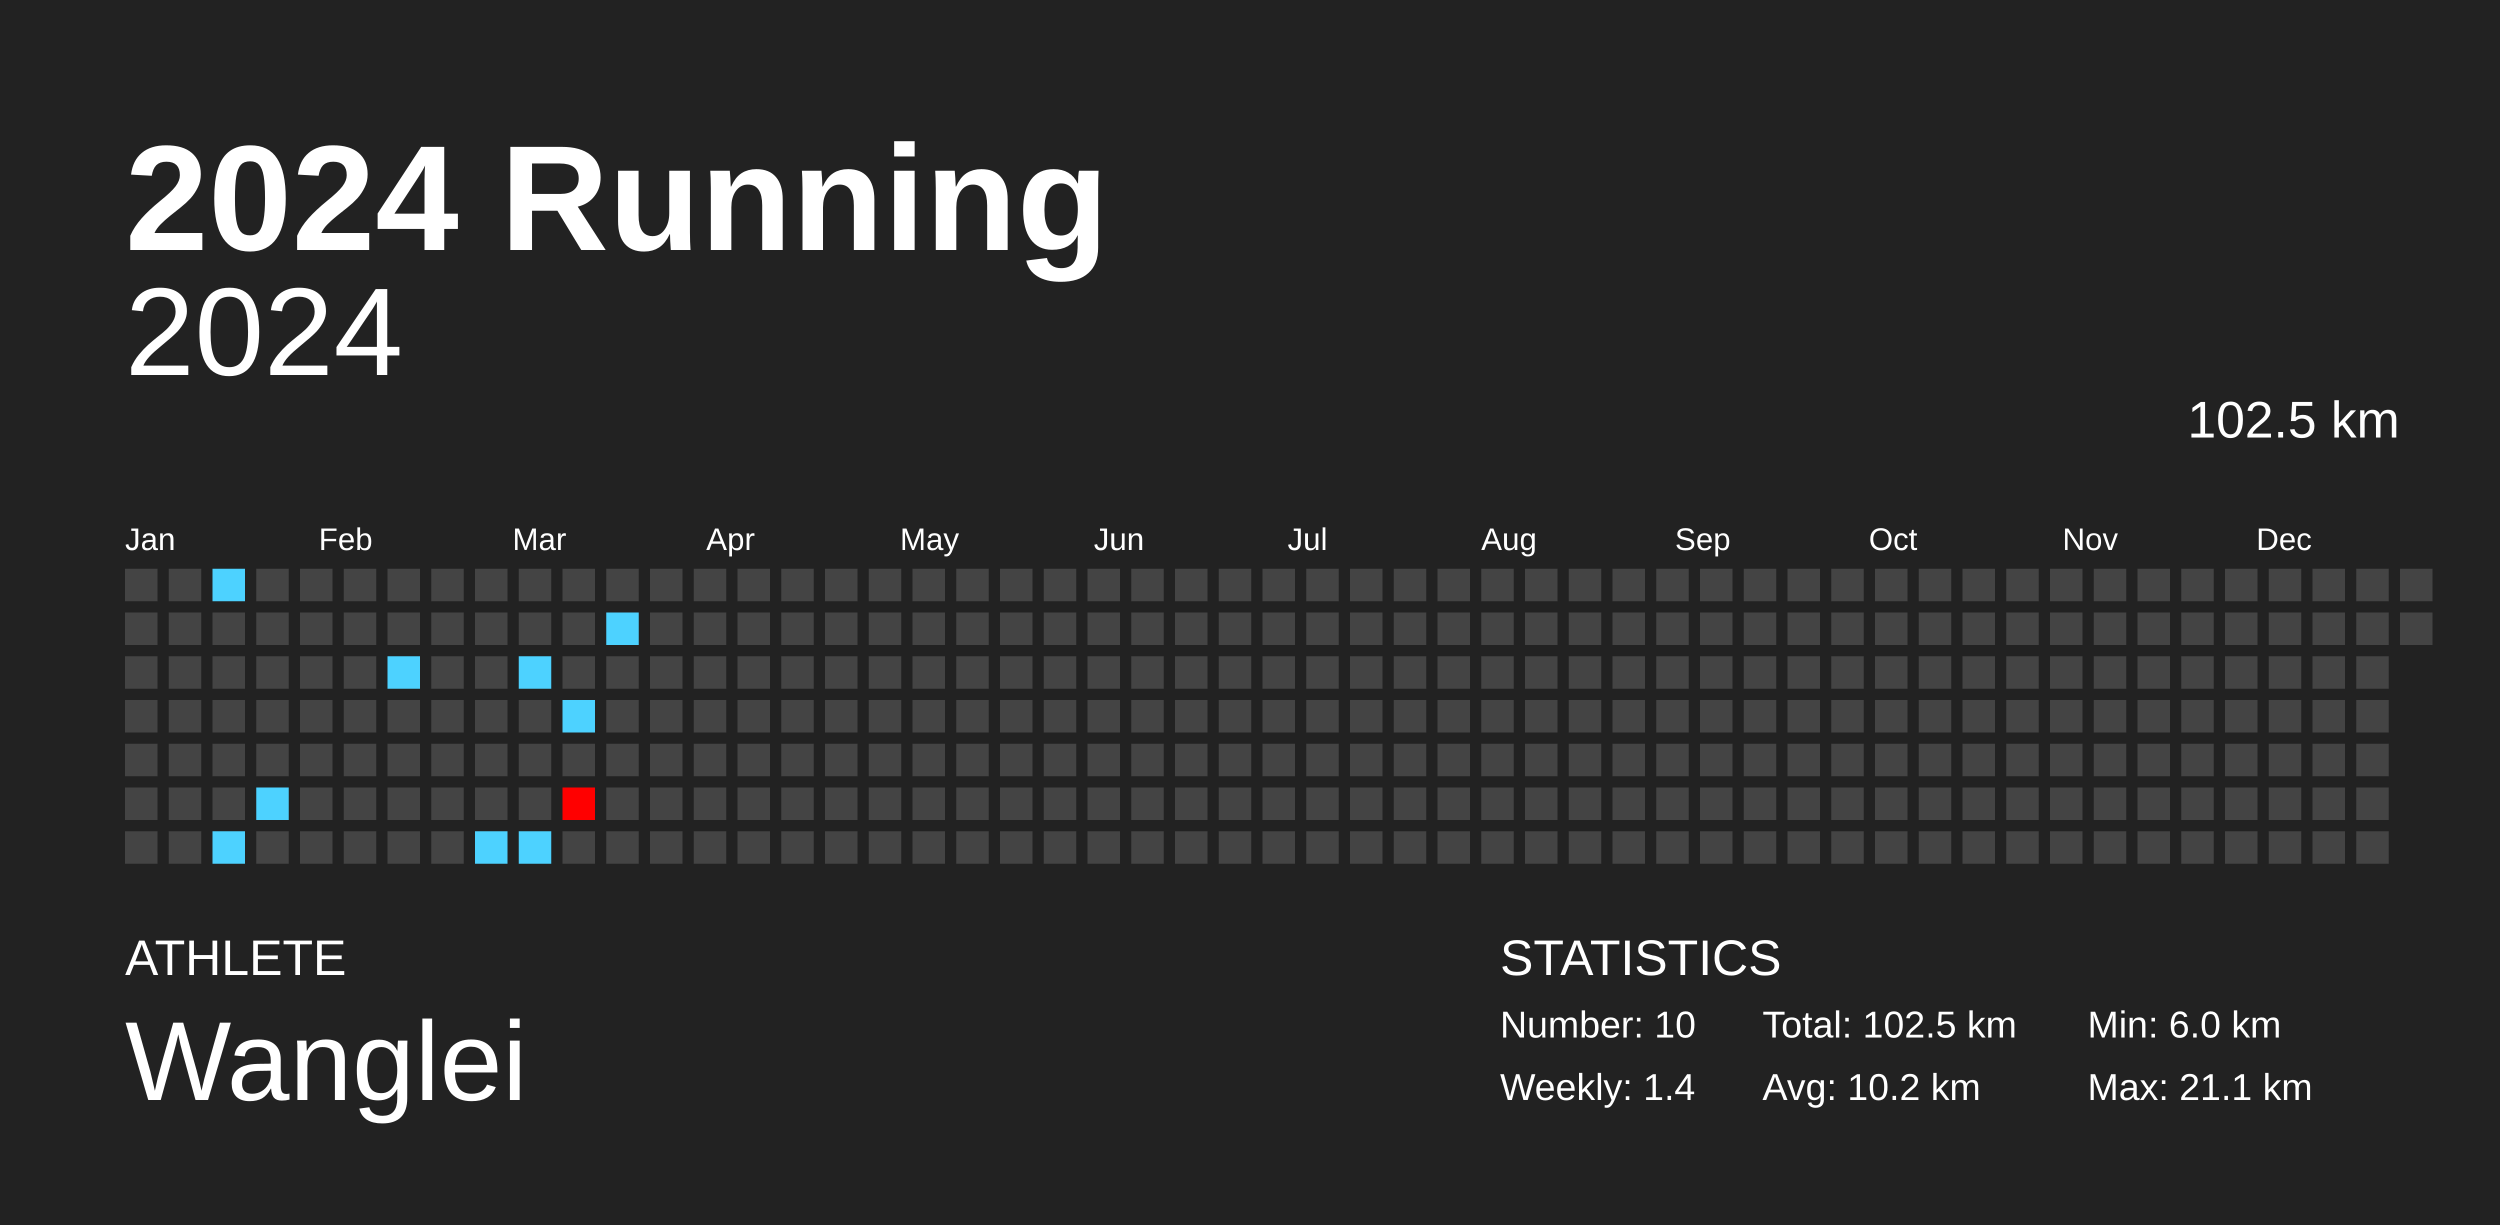
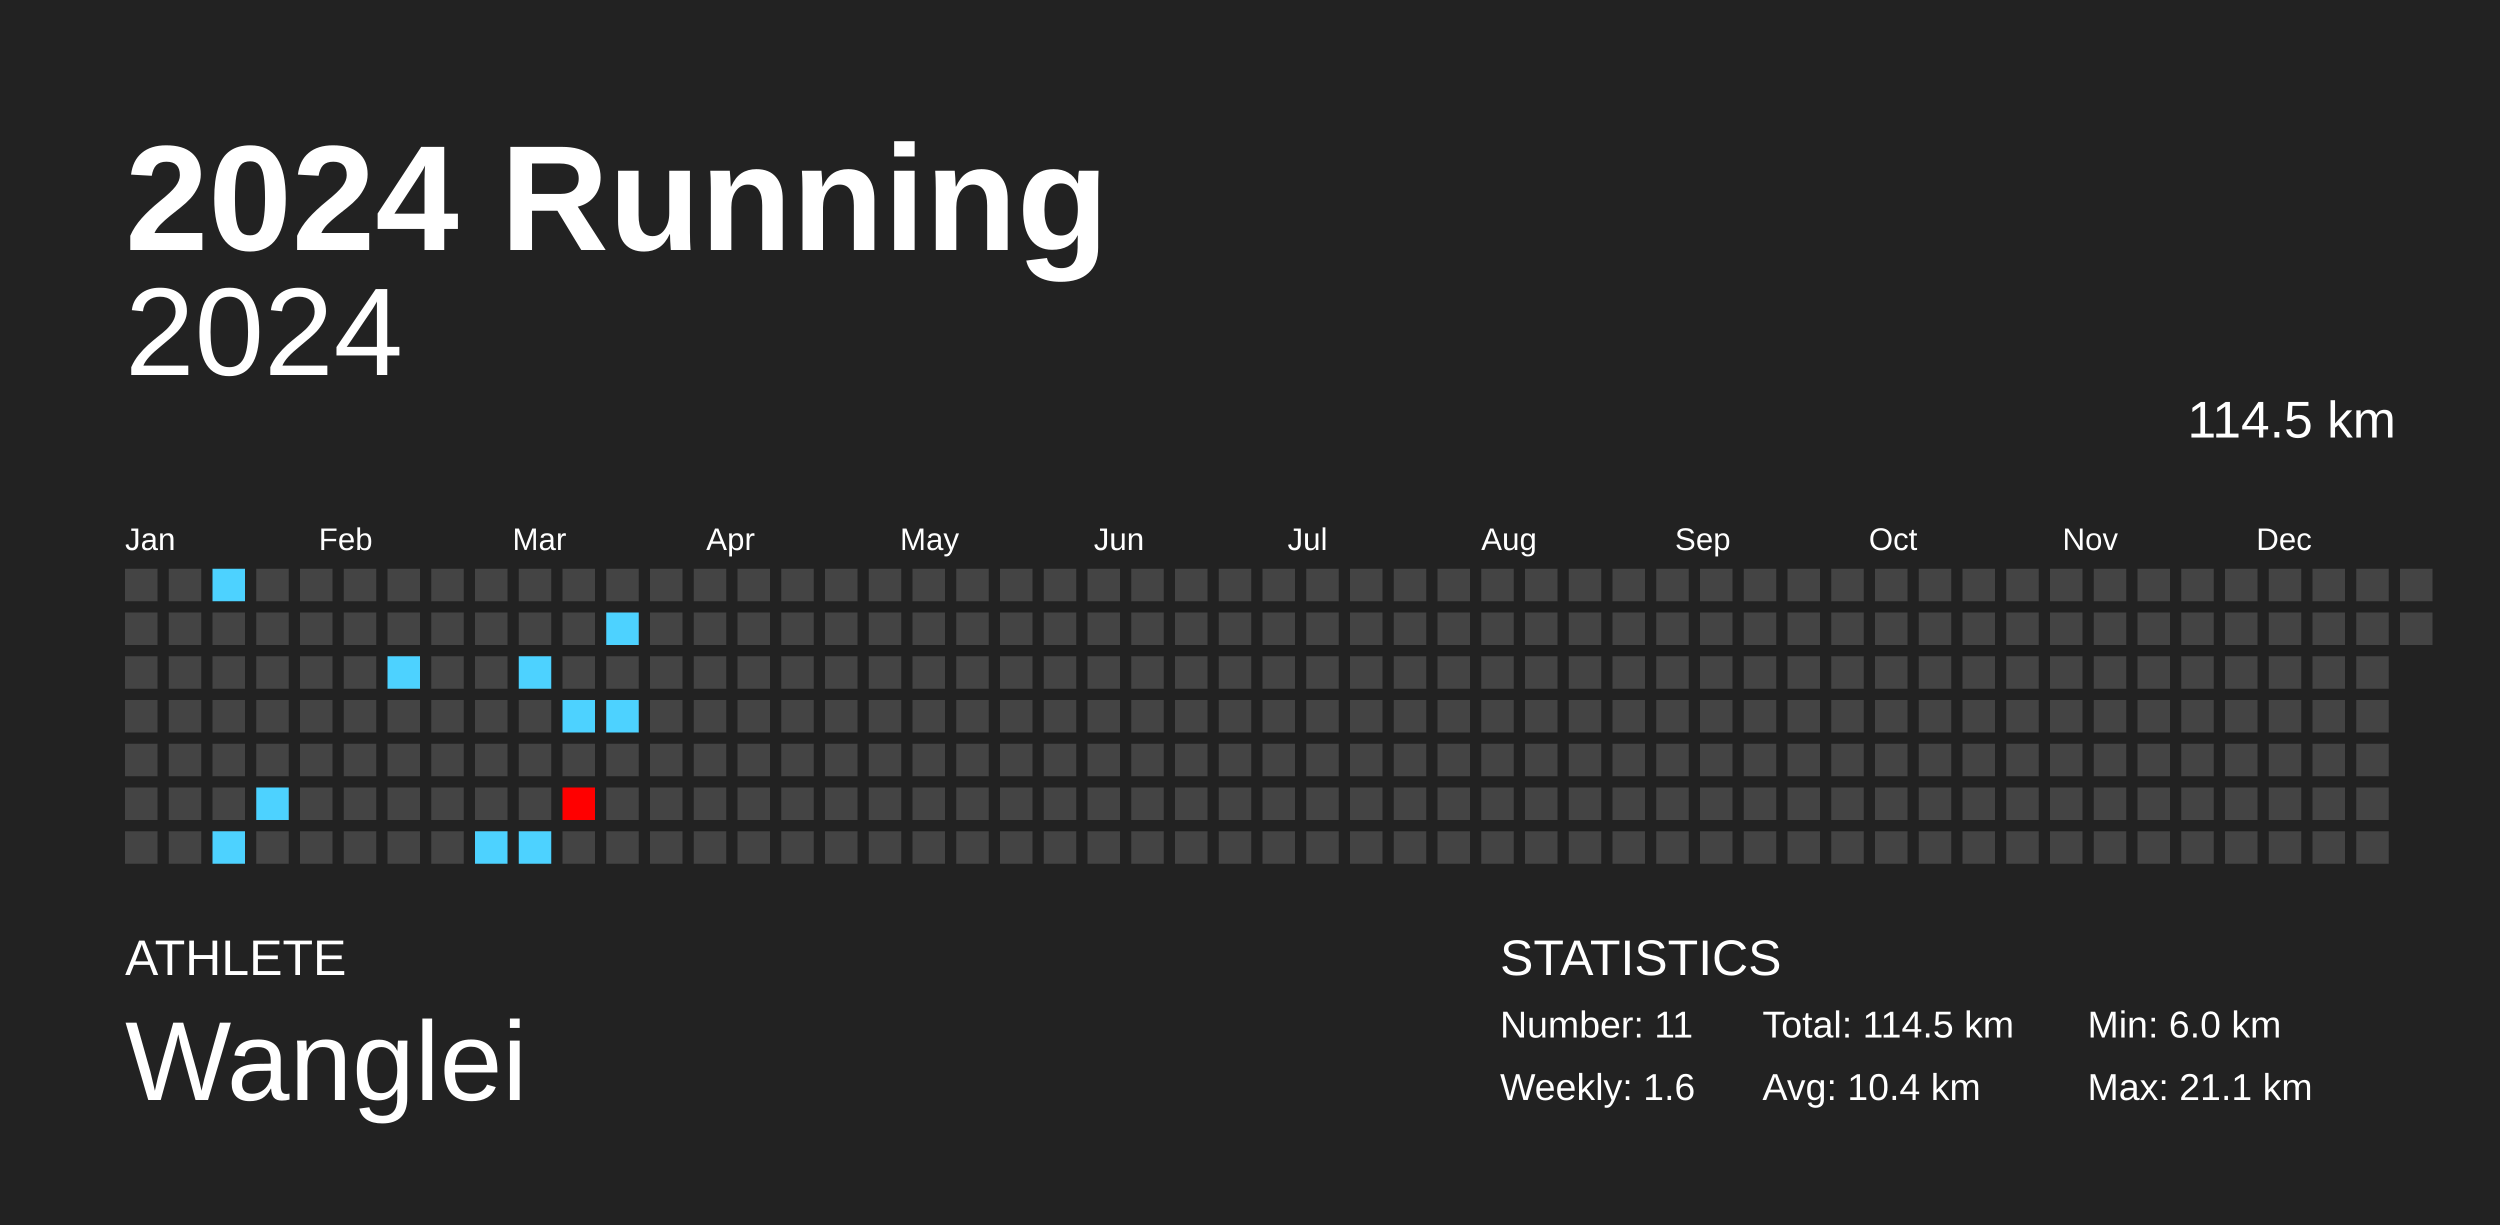
<svg xmlns="http://www.w3.org/2000/svg" baseProfile="full" height="98mm" version="1.1" viewBox="0,0,200,98" width="200mm">
  <defs />
  <rect fill="#222222" height="98" width="200" x="0" y="0" />
  <text fill="#FFFFFF" style="font-size:12px; font-family:Arial; font-weight:bold;" x="10" y="20">2024 Running</text>
  <text fill="#FFFFFF" style="font-size:4px; font-family:Arial" x="10" y="78">ATHLETE</text>
  <text fill="#FFFFFF" style="font-size:9px; font-family:Arial" x="10" y="88">Wanglei</text>
  <text fill="#FFFFFF" style="font-size:4px; font-family:Arial" x="120" y="78">STATISTICS</text>
-   <text fill="#FFFFFF" style="font-size:3px; font-family:Arial" x="120" y="83">Number: 10</text>
-   <text fill="#FFFFFF" style="font-size:3px; font-family:Arial" x="120" y="88">Weekly: 1.4</text>
-   <text fill="#FFFFFF" style="font-size:3px; font-family:Arial" x="141" y="83">Total: 102.5 km</text>
-   <text fill="#FFFFFF" style="font-size:3px; font-family:Arial" x="141" y="88">Avg: 10.2 km</text>
+   <text fill="#FFFFFF" style="font-size:3px; font-family:Arial" x="120" y="83">Number: 11</text>
+   <text fill="#FFFFFF" style="font-size:3px; font-family:Arial" x="120" y="88">Weekly: 1.6</text>
+   <text fill="#FFFFFF" style="font-size:3px; font-family:Arial" x="141" y="83">Total: 114.5 km</text>
+   <text fill="#FFFFFF" style="font-size:3px; font-family:Arial" x="141" y="88">Avg: 10.4 km</text>
  <text fill="#FFFFFF" style="font-size:3px; font-family:Arial" x="167" y="83">Min: 6.0 km</text>
  <text fill="#FFFFFF" style="font-size:3px; font-family:Arial" x="167" y="88">Max: 21.1 km</text>
  <text alignment-baseline="hanging" fill="#FFFFFF" style="font-size:10.0px; font-family:Arial;" x="10" y="30">2024</text>
-   <text alignment-baseline="hanging" fill="#FFFFFF" style="font-size:4.125px; font-family:Arial;" x="175" y="35">102.5 km</text>
+   <text alignment-baseline="hanging" fill="#FFFFFF" style="font-size:4.125px; font-family:Arial;" x="175" y="35">114.5 km</text>
  <text fill="#FFFFFF" style="font-size:2.5px; font-family:Arial" x="10.0" y="44">Jan</text>
  <text fill="#FFFFFF" style="font-size:2.5px; font-family:Arial" x="25.5" y="44">Feb</text>
  <text fill="#FFFFFF" style="font-size:2.5px; font-family:Arial" x="41.0" y="44">Mar</text>
  <text fill="#FFFFFF" style="font-size:2.5px; font-family:Arial" x="56.5" y="44">Apr</text>
  <text fill="#FFFFFF" style="font-size:2.5px; font-family:Arial" x="72.0" y="44">May</text>
  <text fill="#FFFFFF" style="font-size:2.5px; font-family:Arial" x="87.5" y="44">Jun</text>
  <text fill="#FFFFFF" style="font-size:2.5px; font-family:Arial" x="103.0" y="44">Jul</text>
  <text fill="#FFFFFF" style="font-size:2.5px; font-family:Arial" x="118.5" y="44">Aug</text>
  <text fill="#FFFFFF" style="font-size:2.5px; font-family:Arial" x="134.0" y="44">Sep</text>
  <text fill="#FFFFFF" style="font-size:2.5px; font-family:Arial" x="149.5" y="44">Oct</text>
  <text fill="#FFFFFF" style="font-size:2.5px; font-family:Arial" x="165.0" y="44">Nov</text>
  <text fill="#FFFFFF" style="font-size:2.5px; font-family:Arial" x="180.5" y="44">Dec</text>
  <rect fill="#444444" height="2.6" width="2.6" x="10.0" y="45.5" />
  <rect fill="#444444" height="2.6" width="2.6" x="10.0" y="49.0" />
  <rect fill="#444444" height="2.6" width="2.6" x="10.0" y="52.5" />
  <rect fill="#444444" height="2.6" width="2.6" x="10.0" y="56.0" />
  <rect fill="#444444" height="2.6" width="2.6" x="10.0" y="59.5" />
  <rect fill="#444444" height="2.6" width="2.6" x="10.0" y="63.0" />
  <rect fill="#444444" height="2.6" width="2.6" x="10.0" y="66.5" />
  <rect fill="#444444" height="2.6" width="2.6" x="13.5" y="45.5" />
  <rect fill="#444444" height="2.6" width="2.6" x="13.5" y="49.0" />
  <rect fill="#444444" height="2.6" width="2.6" x="13.5" y="52.5" />
  <rect fill="#444444" height="2.6" width="2.6" x="13.5" y="56.0" />
  <rect fill="#444444" height="2.6" width="2.6" x="13.5" y="59.5" />
  <rect fill="#444444" height="2.6" width="2.6" x="13.5" y="63.0" />
  <rect fill="#444444" height="2.6" width="2.6" x="13.5" y="66.5" />
  <rect fill="#4dd2ff" height="2.6" width="2.6" x="17.0" y="45.5" />
  <rect fill="#444444" height="2.6" width="2.6" x="17.0" y="49.0" />
  <rect fill="#444444" height="2.6" width="2.6" x="17.0" y="52.5" />
  <rect fill="#444444" height="2.6" width="2.6" x="17.0" y="56.0" />
  <rect fill="#444444" height="2.6" width="2.6" x="17.0" y="59.5" />
  <rect fill="#444444" height="2.6" width="2.6" x="17.0" y="63.0" />
  <rect fill="#4dd2ff" height="2.6" width="2.6" x="17.0" y="66.5" />
  <rect fill="#444444" height="2.6" width="2.6" x="20.5" y="45.5" />
  <rect fill="#444444" height="2.6" width="2.6" x="20.5" y="49.0" />
  <rect fill="#444444" height="2.6" width="2.6" x="20.5" y="52.5" />
  <rect fill="#444444" height="2.6" width="2.6" x="20.5" y="56.0" />
  <rect fill="#444444" height="2.6" width="2.6" x="20.5" y="59.5" />
  <rect fill="#4dd2ff" height="2.6" width="2.6" x="20.5" y="63.0" />
  <rect fill="#444444" height="2.6" width="2.6" x="20.5" y="66.5" />
  <rect fill="#444444" height="2.6" width="2.6" x="24.0" y="45.5" />
  <rect fill="#444444" height="2.6" width="2.6" x="24.0" y="49.0" />
  <rect fill="#444444" height="2.6" width="2.6" x="24.0" y="52.5" />
  <rect fill="#444444" height="2.6" width="2.6" x="24.0" y="56.0" />
  <rect fill="#444444" height="2.6" width="2.6" x="24.0" y="59.5" />
  <rect fill="#444444" height="2.6" width="2.6" x="24.0" y="63.0" />
  <rect fill="#444444" height="2.6" width="2.6" x="24.0" y="66.5" />
  <rect fill="#444444" height="2.6" width="2.6" x="27.5" y="45.5" />
  <rect fill="#444444" height="2.6" width="2.6" x="27.5" y="49.0" />
  <rect fill="#444444" height="2.6" width="2.6" x="27.5" y="52.5" />
  <rect fill="#444444" height="2.6" width="2.6" x="27.5" y="56.0" />
  <rect fill="#444444" height="2.6" width="2.6" x="27.5" y="59.5" />
  <rect fill="#444444" height="2.6" width="2.6" x="27.5" y="63.0" />
  <rect fill="#444444" height="2.6" width="2.6" x="27.5" y="66.5" />
  <rect fill="#444444" height="2.6" width="2.6" x="31.0" y="45.5" />
  <rect fill="#444444" height="2.6" width="2.6" x="31.0" y="49.0" />
  <rect fill="#4dd2ff" height="2.6" width="2.6" x="31.0" y="52.5" />
  <rect fill="#444444" height="2.6" width="2.6" x="31.0" y="56.0" />
  <rect fill="#444444" height="2.6" width="2.6" x="31.0" y="59.5" />
  <rect fill="#444444" height="2.6" width="2.6" x="31.0" y="63.0" />
  <rect fill="#444444" height="2.6" width="2.6" x="31.0" y="66.5" />
  <rect fill="#444444" height="2.6" width="2.6" x="34.5" y="45.5" />
  <rect fill="#444444" height="2.6" width="2.6" x="34.5" y="49.0" />
  <rect fill="#444444" height="2.6" width="2.6" x="34.5" y="52.5" />
  <rect fill="#444444" height="2.6" width="2.6" x="34.5" y="56.0" />
  <rect fill="#444444" height="2.6" width="2.6" x="34.5" y="59.5" />
  <rect fill="#444444" height="2.6" width="2.6" x="34.5" y="63.0" />
  <rect fill="#444444" height="2.6" width="2.6" x="34.5" y="66.5" />
  <rect fill="#444444" height="2.6" width="2.6" x="38.0" y="45.5" />
  <rect fill="#444444" height="2.6" width="2.6" x="38.0" y="49.0" />
  <rect fill="#444444" height="2.6" width="2.6" x="38.0" y="52.5" />
  <rect fill="#444444" height="2.6" width="2.6" x="38.0" y="56.0" />
  <rect fill="#444444" height="2.6" width="2.6" x="38.0" y="59.5" />
  <rect fill="#444444" height="2.6" width="2.6" x="38.0" y="63.0" />
  <rect fill="#4dd2ff" height="2.6" width="2.6" x="38.0" y="66.5" />
  <rect fill="#444444" height="2.6" width="2.6" x="41.5" y="45.5" />
  <rect fill="#444444" height="2.6" width="2.6" x="41.5" y="49.0" />
  <rect fill="#4dd2ff" height="2.6" width="2.6" x="41.5" y="52.5" />
  <rect fill="#444444" height="2.6" width="2.6" x="41.5" y="56.0" />
  <rect fill="#444444" height="2.6" width="2.6" x="41.5" y="59.5" />
  <rect fill="#444444" height="2.6" width="2.6" x="41.5" y="63.0" />
  <rect fill="#4dd2ff" height="2.6" width="2.6" x="41.5" y="66.5" />
  <rect fill="#444444" height="2.6" width="2.6" x="45.0" y="45.5" />
  <rect fill="#444444" height="2.6" width="2.6" x="45.0" y="49.0" />
  <rect fill="#444444" height="2.6" width="2.6" x="45.0" y="52.5" />
  <rect fill="#4dd2ff" height="2.6" width="2.6" x="45.0" y="56.0" />
  <rect fill="#444444" height="2.6" width="2.6" x="45.0" y="59.5" />
  <rect fill="#ff0000" height="2.6" width="2.6" x="45.0" y="63.0" />
  <rect fill="#444444" height="2.6" width="2.6" x="45.0" y="66.5" />
  <rect fill="#444444" height="2.6" width="2.6" x="48.5" y="45.5" />
  <rect fill="#4dd2ff" height="2.6" width="2.6" x="48.5" y="49.0" />
  <rect fill="#444444" height="2.6" width="2.6" x="48.5" y="52.5" />
-   <rect fill="#444444" height="2.6" width="2.6" x="48.5" y="56.0" />
+   <rect fill="#4dd2ff" height="2.6" width="2.6" x="48.5" y="56.0" />
  <rect fill="#444444" height="2.6" width="2.6" x="48.5" y="59.5" />
  <rect fill="#444444" height="2.6" width="2.6" x="48.5" y="63.0" />
  <rect fill="#444444" height="2.6" width="2.6" x="48.5" y="66.5" />
  <rect fill="#444444" height="2.6" width="2.6" x="52.0" y="45.5" />
  <rect fill="#444444" height="2.6" width="2.6" x="52.0" y="49.0" />
  <rect fill="#444444" height="2.6" width="2.6" x="52.0" y="52.5" />
  <rect fill="#444444" height="2.6" width="2.6" x="52.0" y="56.0" />
  <rect fill="#444444" height="2.6" width="2.6" x="52.0" y="59.5" />
  <rect fill="#444444" height="2.6" width="2.6" x="52.0" y="63.0" />
  <rect fill="#444444" height="2.6" width="2.6" x="52.0" y="66.5" />
  <rect fill="#444444" height="2.6" width="2.6" x="55.5" y="45.5" />
  <rect fill="#444444" height="2.6" width="2.6" x="55.5" y="49.0" />
  <rect fill="#444444" height="2.6" width="2.6" x="55.5" y="52.5" />
  <rect fill="#444444" height="2.6" width="2.6" x="55.5" y="56.0" />
  <rect fill="#444444" height="2.6" width="2.6" x="55.5" y="59.5" />
  <rect fill="#444444" height="2.6" width="2.6" x="55.5" y="63.0" />
  <rect fill="#444444" height="2.6" width="2.6" x="55.5" y="66.5" />
  <rect fill="#444444" height="2.6" width="2.6" x="59.0" y="45.5" />
  <rect fill="#444444" height="2.6" width="2.6" x="59.0" y="49.0" />
  <rect fill="#444444" height="2.6" width="2.6" x="59.0" y="52.5" />
  <rect fill="#444444" height="2.6" width="2.6" x="59.0" y="56.0" />
  <rect fill="#444444" height="2.6" width="2.6" x="59.0" y="59.5" />
  <rect fill="#444444" height="2.6" width="2.6" x="59.0" y="63.0" />
  <rect fill="#444444" height="2.6" width="2.6" x="59.0" y="66.5" />
  <rect fill="#444444" height="2.6" width="2.6" x="62.5" y="45.5" />
  <rect fill="#444444" height="2.6" width="2.6" x="62.5" y="49.0" />
  <rect fill="#444444" height="2.6" width="2.6" x="62.5" y="52.5" />
  <rect fill="#444444" height="2.6" width="2.6" x="62.5" y="56.0" />
  <rect fill="#444444" height="2.6" width="2.6" x="62.5" y="59.5" />
  <rect fill="#444444" height="2.6" width="2.6" x="62.5" y="63.0" />
  <rect fill="#444444" height="2.6" width="2.6" x="62.5" y="66.5" />
  <rect fill="#444444" height="2.6" width="2.6" x="66.0" y="45.5" />
  <rect fill="#444444" height="2.6" width="2.6" x="66.0" y="49.0" />
  <rect fill="#444444" height="2.6" width="2.6" x="66.0" y="52.5" />
  <rect fill="#444444" height="2.6" width="2.6" x="66.0" y="56.0" />
  <rect fill="#444444" height="2.6" width="2.6" x="66.0" y="59.5" />
  <rect fill="#444444" height="2.6" width="2.6" x="66.0" y="63.0" />
  <rect fill="#444444" height="2.6" width="2.6" x="66.0" y="66.5" />
  <rect fill="#444444" height="2.6" width="2.6" x="69.5" y="45.5" />
  <rect fill="#444444" height="2.6" width="2.6" x="69.5" y="49.0" />
  <rect fill="#444444" height="2.6" width="2.6" x="69.5" y="52.5" />
  <rect fill="#444444" height="2.6" width="2.6" x="69.5" y="56.0" />
  <rect fill="#444444" height="2.6" width="2.6" x="69.5" y="59.5" />
  <rect fill="#444444" height="2.6" width="2.6" x="69.5" y="63.0" />
  <rect fill="#444444" height="2.6" width="2.6" x="69.5" y="66.5" />
  <rect fill="#444444" height="2.6" width="2.6" x="73.0" y="45.5" />
  <rect fill="#444444" height="2.6" width="2.6" x="73.0" y="49.0" />
  <rect fill="#444444" height="2.6" width="2.6" x="73.0" y="52.5" />
  <rect fill="#444444" height="2.6" width="2.6" x="73.0" y="56.0" />
  <rect fill="#444444" height="2.6" width="2.6" x="73.0" y="59.5" />
  <rect fill="#444444" height="2.6" width="2.6" x="73.0" y="63.0" />
  <rect fill="#444444" height="2.6" width="2.6" x="73.0" y="66.5" />
  <rect fill="#444444" height="2.6" width="2.6" x="76.5" y="45.5" />
  <rect fill="#444444" height="2.6" width="2.6" x="76.5" y="49.0" />
  <rect fill="#444444" height="2.6" width="2.6" x="76.5" y="52.5" />
  <rect fill="#444444" height="2.6" width="2.6" x="76.5" y="56.0" />
  <rect fill="#444444" height="2.6" width="2.6" x="76.5" y="59.5" />
  <rect fill="#444444" height="2.6" width="2.6" x="76.5" y="63.0" />
  <rect fill="#444444" height="2.6" width="2.6" x="76.5" y="66.5" />
  <rect fill="#444444" height="2.6" width="2.6" x="80.0" y="45.5" />
  <rect fill="#444444" height="2.6" width="2.6" x="80.0" y="49.0" />
  <rect fill="#444444" height="2.6" width="2.6" x="80.0" y="52.5" />
  <rect fill="#444444" height="2.6" width="2.6" x="80.0" y="56.0" />
  <rect fill="#444444" height="2.6" width="2.6" x="80.0" y="59.5" />
  <rect fill="#444444" height="2.6" width="2.6" x="80.0" y="63.0" />
  <rect fill="#444444" height="2.6" width="2.6" x="80.0" y="66.5" />
  <rect fill="#444444" height="2.6" width="2.6" x="83.5" y="45.5" />
  <rect fill="#444444" height="2.6" width="2.6" x="83.5" y="49.0" />
  <rect fill="#444444" height="2.6" width="2.6" x="83.5" y="52.5" />
  <rect fill="#444444" height="2.6" width="2.6" x="83.5" y="56.0" />
  <rect fill="#444444" height="2.6" width="2.6" x="83.5" y="59.5" />
  <rect fill="#444444" height="2.6" width="2.6" x="83.5" y="63.0" />
  <rect fill="#444444" height="2.6" width="2.6" x="83.5" y="66.5" />
  <rect fill="#444444" height="2.6" width="2.6" x="87.0" y="45.5" />
  <rect fill="#444444" height="2.6" width="2.6" x="87.0" y="49.0" />
  <rect fill="#444444" height="2.6" width="2.6" x="87.0" y="52.5" />
  <rect fill="#444444" height="2.6" width="2.6" x="87.0" y="56.0" />
  <rect fill="#444444" height="2.6" width="2.6" x="87.0" y="59.5" />
  <rect fill="#444444" height="2.6" width="2.6" x="87.0" y="63.0" />
  <rect fill="#444444" height="2.6" width="2.6" x="87.0" y="66.5" />
  <rect fill="#444444" height="2.6" width="2.6" x="90.5" y="45.5" />
  <rect fill="#444444" height="2.6" width="2.6" x="90.5" y="49.0" />
  <rect fill="#444444" height="2.6" width="2.6" x="90.5" y="52.5" />
  <rect fill="#444444" height="2.6" width="2.6" x="90.5" y="56.0" />
  <rect fill="#444444" height="2.6" width="2.6" x="90.5" y="59.5" />
  <rect fill="#444444" height="2.6" width="2.6" x="90.5" y="63.0" />
  <rect fill="#444444" height="2.6" width="2.6" x="90.5" y="66.5" />
  <rect fill="#444444" height="2.6" width="2.6" x="94.0" y="45.5" />
  <rect fill="#444444" height="2.6" width="2.6" x="94.0" y="49.0" />
  <rect fill="#444444" height="2.6" width="2.6" x="94.0" y="52.5" />
  <rect fill="#444444" height="2.6" width="2.6" x="94.0" y="56.0" />
  <rect fill="#444444" height="2.6" width="2.6" x="94.0" y="59.5" />
  <rect fill="#444444" height="2.6" width="2.6" x="94.0" y="63.0" />
  <rect fill="#444444" height="2.6" width="2.6" x="94.0" y="66.5" />
  <rect fill="#444444" height="2.6" width="2.6" x="97.5" y="45.5" />
  <rect fill="#444444" height="2.6" width="2.6" x="97.5" y="49.0" />
  <rect fill="#444444" height="2.6" width="2.6" x="97.5" y="52.5" />
  <rect fill="#444444" height="2.6" width="2.6" x="97.5" y="56.0" />
  <rect fill="#444444" height="2.6" width="2.6" x="97.5" y="59.5" />
  <rect fill="#444444" height="2.6" width="2.6" x="97.5" y="63.0" />
  <rect fill="#444444" height="2.6" width="2.6" x="97.5" y="66.5" />
  <rect fill="#444444" height="2.6" width="2.6" x="101.0" y="45.5" />
  <rect fill="#444444" height="2.6" width="2.6" x="101.0" y="49.0" />
  <rect fill="#444444" height="2.6" width="2.6" x="101.0" y="52.5" />
  <rect fill="#444444" height="2.6" width="2.6" x="101.0" y="56.0" />
  <rect fill="#444444" height="2.6" width="2.6" x="101.0" y="59.5" />
  <rect fill="#444444" height="2.6" width="2.6" x="101.0" y="63.0" />
  <rect fill="#444444" height="2.6" width="2.6" x="101.0" y="66.5" />
  <rect fill="#444444" height="2.6" width="2.6" x="104.5" y="45.5" />
  <rect fill="#444444" height="2.6" width="2.6" x="104.5" y="49.0" />
  <rect fill="#444444" height="2.6" width="2.6" x="104.5" y="52.5" />
  <rect fill="#444444" height="2.6" width="2.6" x="104.5" y="56.0" />
  <rect fill="#444444" height="2.6" width="2.6" x="104.5" y="59.5" />
  <rect fill="#444444" height="2.6" width="2.6" x="104.5" y="63.0" />
  <rect fill="#444444" height="2.6" width="2.6" x="104.5" y="66.5" />
  <rect fill="#444444" height="2.6" width="2.6" x="108.0" y="45.5" />
  <rect fill="#444444" height="2.6" width="2.6" x="108.0" y="49.0" />
  <rect fill="#444444" height="2.6" width="2.6" x="108.0" y="52.5" />
  <rect fill="#444444" height="2.6" width="2.6" x="108.0" y="56.0" />
  <rect fill="#444444" height="2.6" width="2.6" x="108.0" y="59.5" />
  <rect fill="#444444" height="2.6" width="2.6" x="108.0" y="63.0" />
  <rect fill="#444444" height="2.6" width="2.6" x="108.0" y="66.5" />
  <rect fill="#444444" height="2.6" width="2.6" x="111.5" y="45.5" />
  <rect fill="#444444" height="2.6" width="2.6" x="111.5" y="49.0" />
  <rect fill="#444444" height="2.6" width="2.6" x="111.5" y="52.5" />
  <rect fill="#444444" height="2.6" width="2.6" x="111.5" y="56.0" />
  <rect fill="#444444" height="2.6" width="2.6" x="111.5" y="59.5" />
  <rect fill="#444444" height="2.6" width="2.6" x="111.5" y="63.0" />
  <rect fill="#444444" height="2.6" width="2.6" x="111.5" y="66.5" />
  <rect fill="#444444" height="2.6" width="2.6" x="115.0" y="45.5" />
  <rect fill="#444444" height="2.6" width="2.6" x="115.0" y="49.0" />
  <rect fill="#444444" height="2.6" width="2.6" x="115.0" y="52.5" />
  <rect fill="#444444" height="2.6" width="2.6" x="115.0" y="56.0" />
  <rect fill="#444444" height="2.6" width="2.6" x="115.0" y="59.5" />
  <rect fill="#444444" height="2.6" width="2.6" x="115.0" y="63.0" />
  <rect fill="#444444" height="2.6" width="2.6" x="115.0" y="66.5" />
  <rect fill="#444444" height="2.6" width="2.6" x="118.5" y="45.5" />
  <rect fill="#444444" height="2.6" width="2.6" x="118.5" y="49.0" />
  <rect fill="#444444" height="2.6" width="2.6" x="118.5" y="52.5" />
  <rect fill="#444444" height="2.6" width="2.6" x="118.5" y="56.0" />
  <rect fill="#444444" height="2.6" width="2.6" x="118.5" y="59.5" />
  <rect fill="#444444" height="2.6" width="2.6" x="118.5" y="63.0" />
  <rect fill="#444444" height="2.6" width="2.6" x="118.5" y="66.5" />
  <rect fill="#444444" height="2.6" width="2.6" x="122.0" y="45.5" />
  <rect fill="#444444" height="2.6" width="2.6" x="122.0" y="49.0" />
  <rect fill="#444444" height="2.6" width="2.6" x="122.0" y="52.5" />
  <rect fill="#444444" height="2.6" width="2.6" x="122.0" y="56.0" />
  <rect fill="#444444" height="2.6" width="2.6" x="122.0" y="59.5" />
  <rect fill="#444444" height="2.6" width="2.6" x="122.0" y="63.0" />
  <rect fill="#444444" height="2.6" width="2.6" x="122.0" y="66.5" />
  <rect fill="#444444" height="2.6" width="2.6" x="125.5" y="45.5" />
  <rect fill="#444444" height="2.6" width="2.6" x="125.5" y="49.0" />
  <rect fill="#444444" height="2.6" width="2.6" x="125.5" y="52.5" />
  <rect fill="#444444" height="2.6" width="2.6" x="125.5" y="56.0" />
  <rect fill="#444444" height="2.6" width="2.6" x="125.5" y="59.5" />
  <rect fill="#444444" height="2.6" width="2.6" x="125.5" y="63.0" />
  <rect fill="#444444" height="2.6" width="2.6" x="125.5" y="66.5" />
  <rect fill="#444444" height="2.6" width="2.6" x="129.0" y="45.5" />
  <rect fill="#444444" height="2.6" width="2.6" x="129.0" y="49.0" />
  <rect fill="#444444" height="2.6" width="2.6" x="129.0" y="52.5" />
  <rect fill="#444444" height="2.6" width="2.6" x="129.0" y="56.0" />
  <rect fill="#444444" height="2.6" width="2.6" x="129.0" y="59.5" />
  <rect fill="#444444" height="2.6" width="2.6" x="129.0" y="63.0" />
  <rect fill="#444444" height="2.6" width="2.6" x="129.0" y="66.5" />
  <rect fill="#444444" height="2.6" width="2.6" x="132.5" y="45.5" />
  <rect fill="#444444" height="2.6" width="2.6" x="132.5" y="49.0" />
  <rect fill="#444444" height="2.6" width="2.6" x="132.5" y="52.5" />
  <rect fill="#444444" height="2.6" width="2.6" x="132.5" y="56.0" />
  <rect fill="#444444" height="2.6" width="2.6" x="132.5" y="59.5" />
  <rect fill="#444444" height="2.6" width="2.6" x="132.5" y="63.0" />
  <rect fill="#444444" height="2.6" width="2.6" x="132.5" y="66.5" />
  <rect fill="#444444" height="2.6" width="2.6" x="136.0" y="45.5" />
  <rect fill="#444444" height="2.6" width="2.6" x="136.0" y="49.0" />
  <rect fill="#444444" height="2.6" width="2.6" x="136.0" y="52.5" />
  <rect fill="#444444" height="2.6" width="2.6" x="136.0" y="56.0" />
  <rect fill="#444444" height="2.6" width="2.6" x="136.0" y="59.5" />
  <rect fill="#444444" height="2.6" width="2.6" x="136.0" y="63.0" />
  <rect fill="#444444" height="2.6" width="2.6" x="136.0" y="66.5" />
  <rect fill="#444444" height="2.6" width="2.6" x="139.5" y="45.5" />
  <rect fill="#444444" height="2.6" width="2.6" x="139.5" y="49.0" />
  <rect fill="#444444" height="2.6" width="2.6" x="139.5" y="52.5" />
  <rect fill="#444444" height="2.6" width="2.6" x="139.5" y="56.0" />
  <rect fill="#444444" height="2.6" width="2.6" x="139.5" y="59.5" />
  <rect fill="#444444" height="2.6" width="2.6" x="139.5" y="63.0" />
  <rect fill="#444444" height="2.6" width="2.6" x="139.5" y="66.5" />
  <rect fill="#444444" height="2.6" width="2.6" x="143.0" y="45.5" />
  <rect fill="#444444" height="2.6" width="2.6" x="143.0" y="49.0" />
  <rect fill="#444444" height="2.6" width="2.6" x="143.0" y="52.5" />
  <rect fill="#444444" height="2.6" width="2.6" x="143.0" y="56.0" />
  <rect fill="#444444" height="2.6" width="2.6" x="143.0" y="59.5" />
  <rect fill="#444444" height="2.6" width="2.6" x="143.0" y="63.0" />
  <rect fill="#444444" height="2.6" width="2.6" x="143.0" y="66.5" />
  <rect fill="#444444" height="2.6" width="2.6" x="146.5" y="45.5" />
  <rect fill="#444444" height="2.6" width="2.6" x="146.5" y="49.0" />
  <rect fill="#444444" height="2.6" width="2.6" x="146.5" y="52.5" />
  <rect fill="#444444" height="2.6" width="2.6" x="146.5" y="56.0" />
  <rect fill="#444444" height="2.6" width="2.6" x="146.5" y="59.5" />
  <rect fill="#444444" height="2.6" width="2.6" x="146.5" y="63.0" />
  <rect fill="#444444" height="2.6" width="2.6" x="146.5" y="66.5" />
  <rect fill="#444444" height="2.6" width="2.6" x="150.0" y="45.5" />
  <rect fill="#444444" height="2.6" width="2.6" x="150.0" y="49.0" />
  <rect fill="#444444" height="2.6" width="2.6" x="150.0" y="52.5" />
  <rect fill="#444444" height="2.6" width="2.6" x="150.0" y="56.0" />
  <rect fill="#444444" height="2.6" width="2.6" x="150.0" y="59.5" />
  <rect fill="#444444" height="2.6" width="2.6" x="150.0" y="63.0" />
  <rect fill="#444444" height="2.6" width="2.6" x="150.0" y="66.5" />
  <rect fill="#444444" height="2.6" width="2.6" x="153.5" y="45.5" />
  <rect fill="#444444" height="2.6" width="2.6" x="153.5" y="49.0" />
  <rect fill="#444444" height="2.6" width="2.6" x="153.5" y="52.5" />
  <rect fill="#444444" height="2.6" width="2.6" x="153.5" y="56.0" />
  <rect fill="#444444" height="2.6" width="2.6" x="153.5" y="59.5" />
  <rect fill="#444444" height="2.6" width="2.6" x="153.5" y="63.0" />
  <rect fill="#444444" height="2.6" width="2.6" x="153.5" y="66.5" />
  <rect fill="#444444" height="2.6" width="2.6" x="157.0" y="45.5" />
  <rect fill="#444444" height="2.6" width="2.6" x="157.0" y="49.0" />
  <rect fill="#444444" height="2.6" width="2.6" x="157.0" y="52.5" />
  <rect fill="#444444" height="2.6" width="2.6" x="157.0" y="56.0" />
  <rect fill="#444444" height="2.6" width="2.6" x="157.0" y="59.5" />
  <rect fill="#444444" height="2.6" width="2.6" x="157.0" y="63.0" />
  <rect fill="#444444" height="2.6" width="2.6" x="157.0" y="66.5" />
  <rect fill="#444444" height="2.6" width="2.6" x="160.5" y="45.5" />
  <rect fill="#444444" height="2.6" width="2.6" x="160.5" y="49.0" />
  <rect fill="#444444" height="2.6" width="2.6" x="160.5" y="52.5" />
  <rect fill="#444444" height="2.6" width="2.6" x="160.5" y="56.0" />
  <rect fill="#444444" height="2.6" width="2.6" x="160.5" y="59.5" />
  <rect fill="#444444" height="2.6" width="2.6" x="160.5" y="63.0" />
  <rect fill="#444444" height="2.6" width="2.6" x="160.5" y="66.5" />
  <rect fill="#444444" height="2.6" width="2.6" x="164.0" y="45.5" />
  <rect fill="#444444" height="2.6" width="2.6" x="164.0" y="49.0" />
  <rect fill="#444444" height="2.6" width="2.6" x="164.0" y="52.5" />
  <rect fill="#444444" height="2.6" width="2.6" x="164.0" y="56.0" />
  <rect fill="#444444" height="2.6" width="2.6" x="164.0" y="59.5" />
  <rect fill="#444444" height="2.6" width="2.6" x="164.0" y="63.0" />
  <rect fill="#444444" height="2.6" width="2.6" x="164.0" y="66.5" />
  <rect fill="#444444" height="2.6" width="2.6" x="167.5" y="45.5" />
  <rect fill="#444444" height="2.6" width="2.6" x="167.5" y="49.0" />
  <rect fill="#444444" height="2.6" width="2.6" x="167.5" y="52.5" />
  <rect fill="#444444" height="2.6" width="2.6" x="167.5" y="56.0" />
  <rect fill="#444444" height="2.6" width="2.6" x="167.5" y="59.5" />
  <rect fill="#444444" height="2.6" width="2.6" x="167.5" y="63.0" />
  <rect fill="#444444" height="2.6" width="2.6" x="167.5" y="66.5" />
  <rect fill="#444444" height="2.6" width="2.6" x="171.0" y="45.5" />
  <rect fill="#444444" height="2.6" width="2.6" x="171.0" y="49.0" />
  <rect fill="#444444" height="2.6" width="2.6" x="171.0" y="52.5" />
  <rect fill="#444444" height="2.6" width="2.6" x="171.0" y="56.0" />
  <rect fill="#444444" height="2.6" width="2.6" x="171.0" y="59.5" />
  <rect fill="#444444" height="2.6" width="2.6" x="171.0" y="63.0" />
  <rect fill="#444444" height="2.6" width="2.6" x="171.0" y="66.5" />
  <rect fill="#444444" height="2.6" width="2.6" x="174.5" y="45.5" />
  <rect fill="#444444" height="2.6" width="2.6" x="174.5" y="49.0" />
  <rect fill="#444444" height="2.6" width="2.6" x="174.5" y="52.5" />
  <rect fill="#444444" height="2.6" width="2.6" x="174.5" y="56.0" />
  <rect fill="#444444" height="2.6" width="2.6" x="174.5" y="59.5" />
  <rect fill="#444444" height="2.6" width="2.6" x="174.5" y="63.0" />
  <rect fill="#444444" height="2.6" width="2.6" x="174.5" y="66.5" />
  <rect fill="#444444" height="2.6" width="2.6" x="178.0" y="45.5" />
  <rect fill="#444444" height="2.6" width="2.6" x="178.0" y="49.0" />
  <rect fill="#444444" height="2.6" width="2.6" x="178.0" y="52.5" />
  <rect fill="#444444" height="2.6" width="2.6" x="178.0" y="56.0" />
  <rect fill="#444444" height="2.6" width="2.6" x="178.0" y="59.5" />
  <rect fill="#444444" height="2.6" width="2.6" x="178.0" y="63.0" />
  <rect fill="#444444" height="2.6" width="2.6" x="178.0" y="66.5" />
  <rect fill="#444444" height="2.6" width="2.6" x="181.5" y="45.5" />
  <rect fill="#444444" height="2.6" width="2.6" x="181.5" y="49.0" />
  <rect fill="#444444" height="2.6" width="2.6" x="181.5" y="52.5" />
  <rect fill="#444444" height="2.6" width="2.6" x="181.5" y="56.0" />
  <rect fill="#444444" height="2.6" width="2.6" x="181.5" y="59.5" />
  <rect fill="#444444" height="2.6" width="2.6" x="181.5" y="63.0" />
  <rect fill="#444444" height="2.6" width="2.6" x="181.5" y="66.5" />
  <rect fill="#444444" height="2.6" width="2.6" x="185.0" y="45.5" />
  <rect fill="#444444" height="2.6" width="2.6" x="185.0" y="49.0" />
  <rect fill="#444444" height="2.6" width="2.6" x="185.0" y="52.5" />
  <rect fill="#444444" height="2.6" width="2.6" x="185.0" y="56.0" />
  <rect fill="#444444" height="2.6" width="2.6" x="185.0" y="59.5" />
  <rect fill="#444444" height="2.6" width="2.6" x="185.0" y="63.0" />
  <rect fill="#444444" height="2.6" width="2.6" x="185.0" y="66.5" />
  <rect fill="#444444" height="2.6" width="2.6" x="188.5" y="45.5" />
  <rect fill="#444444" height="2.6" width="2.6" x="188.5" y="49.0" />
  <rect fill="#444444" height="2.6" width="2.6" x="188.5" y="52.5" />
  <rect fill="#444444" height="2.6" width="2.6" x="188.5" y="56.0" />
  <rect fill="#444444" height="2.6" width="2.6" x="188.5" y="59.5" />
  <rect fill="#444444" height="2.6" width="2.6" x="188.5" y="63.0" />
  <rect fill="#444444" height="2.6" width="2.6" x="188.5" y="66.5" />
  <rect fill="#444444" height="2.6" width="2.6" x="192.0" y="45.5" />
  <rect fill="#444444" height="2.6" width="2.6" x="192.0" y="49.0" />
</svg>
